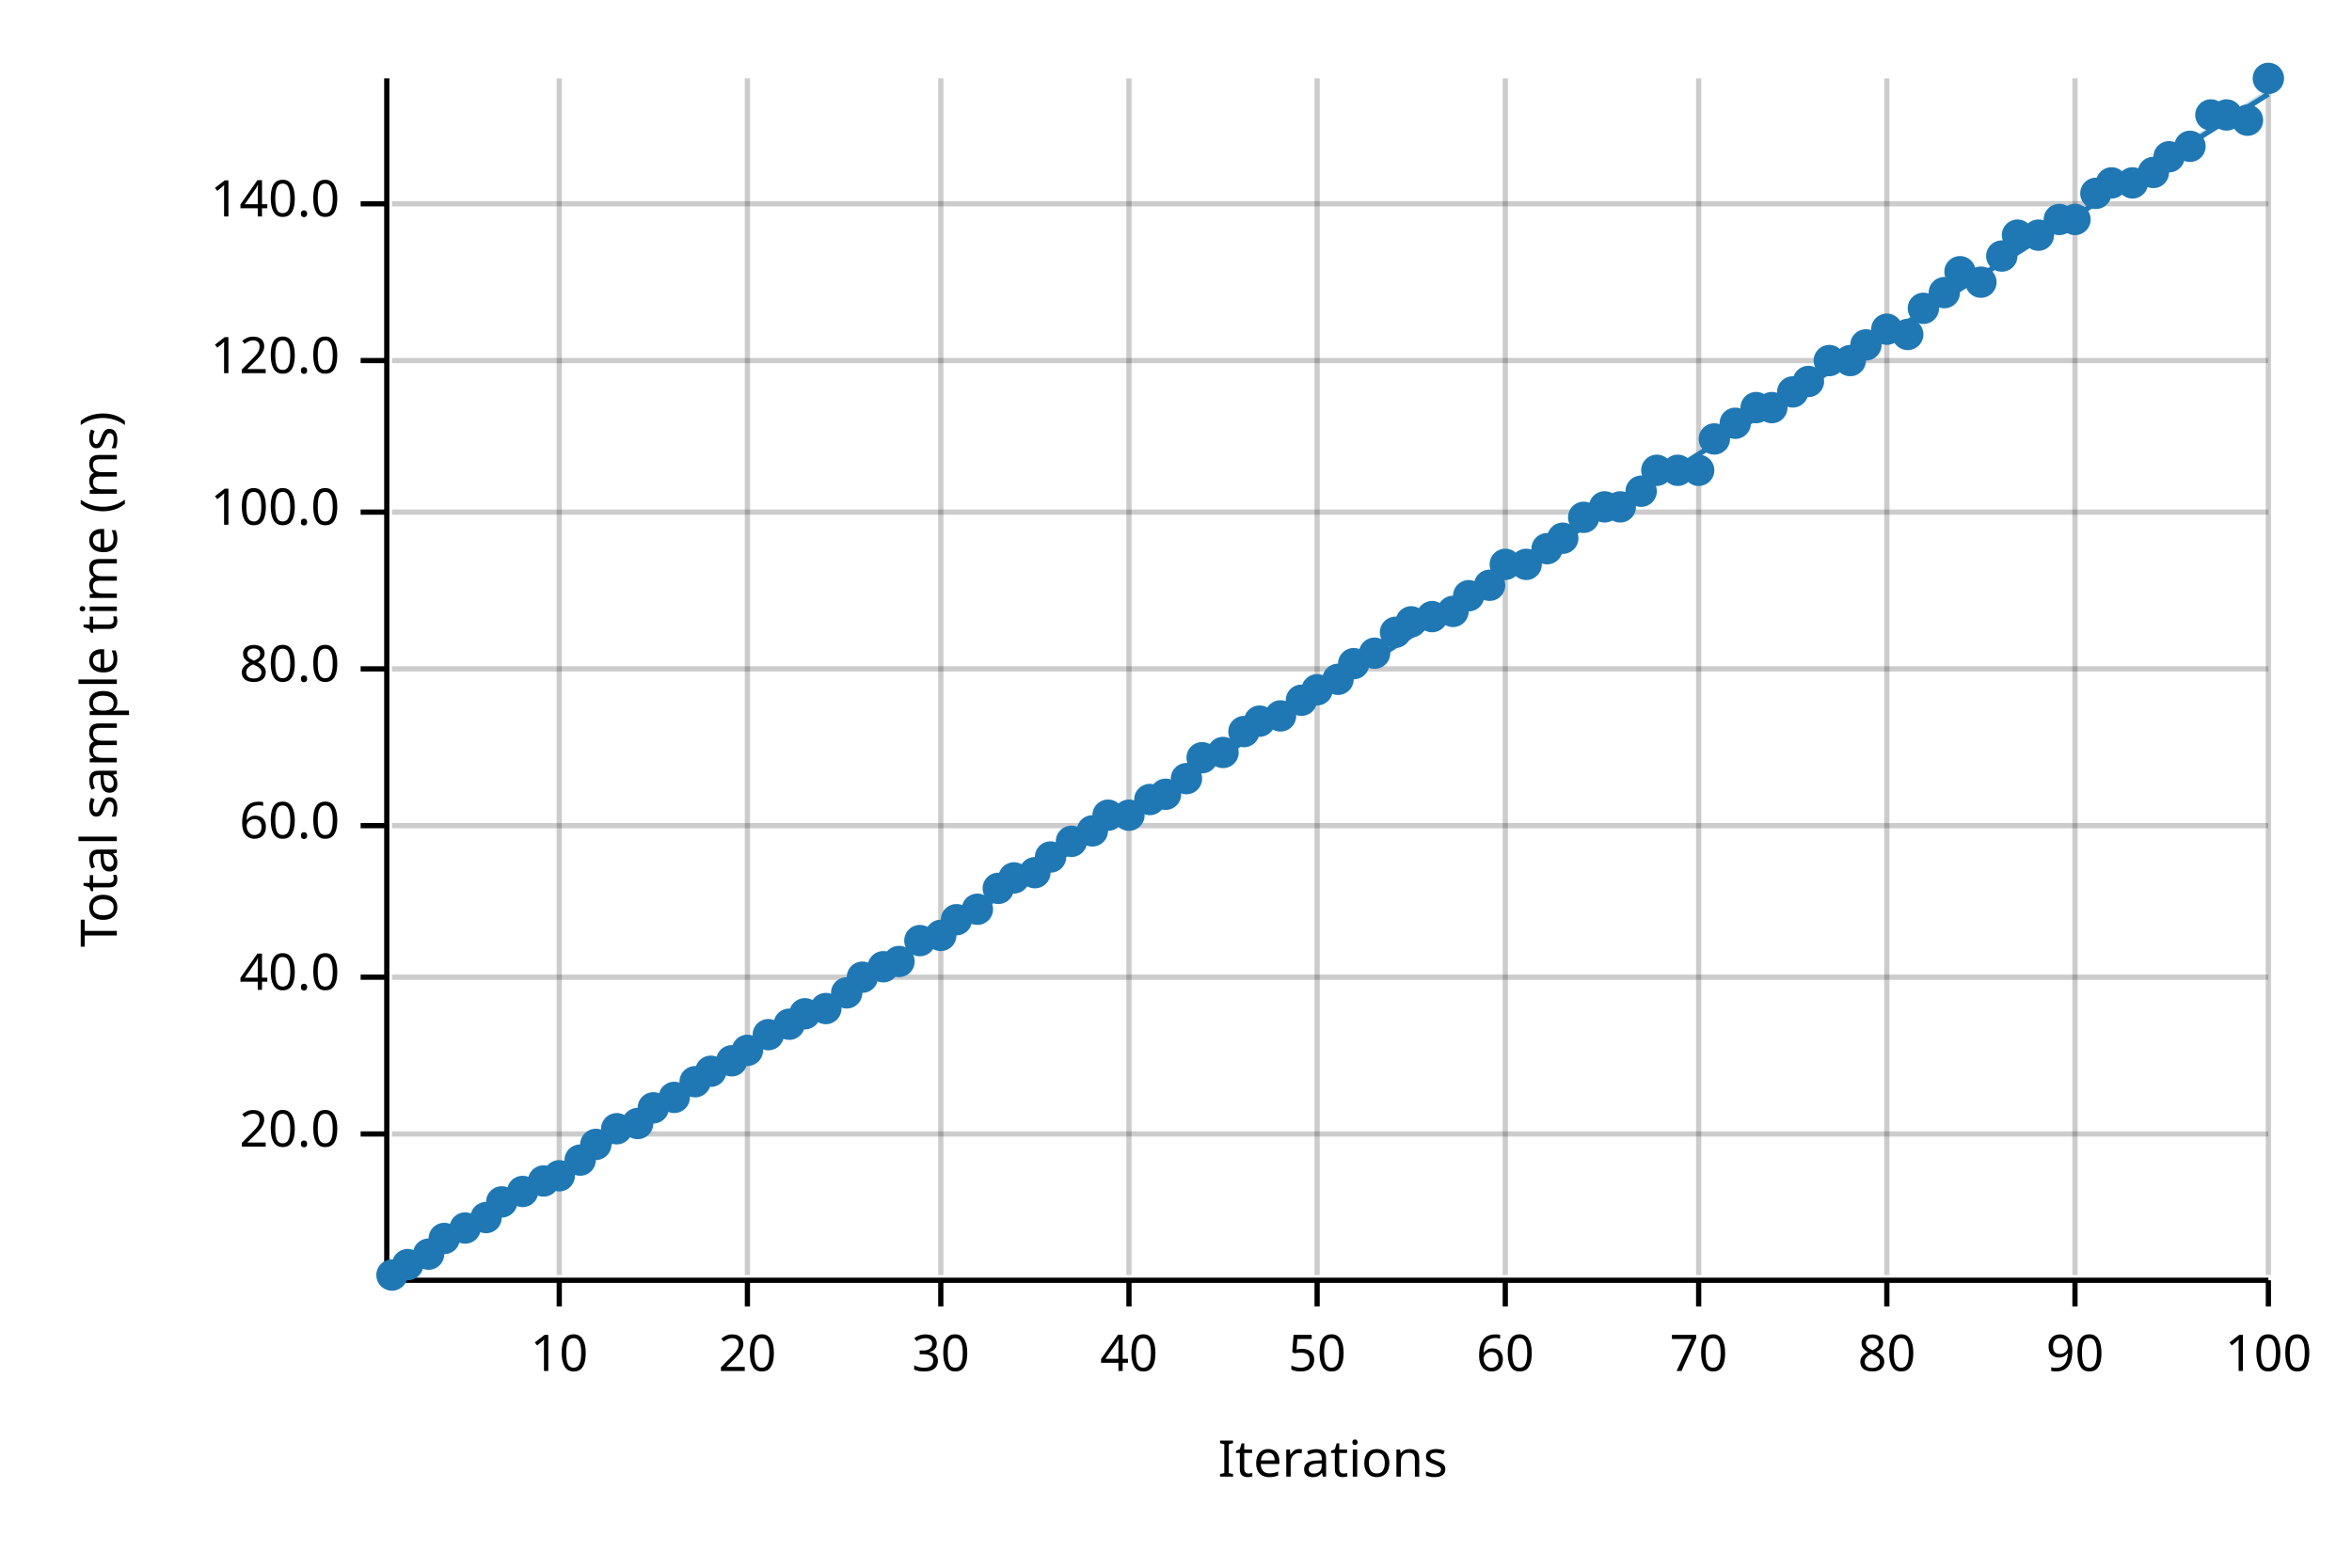
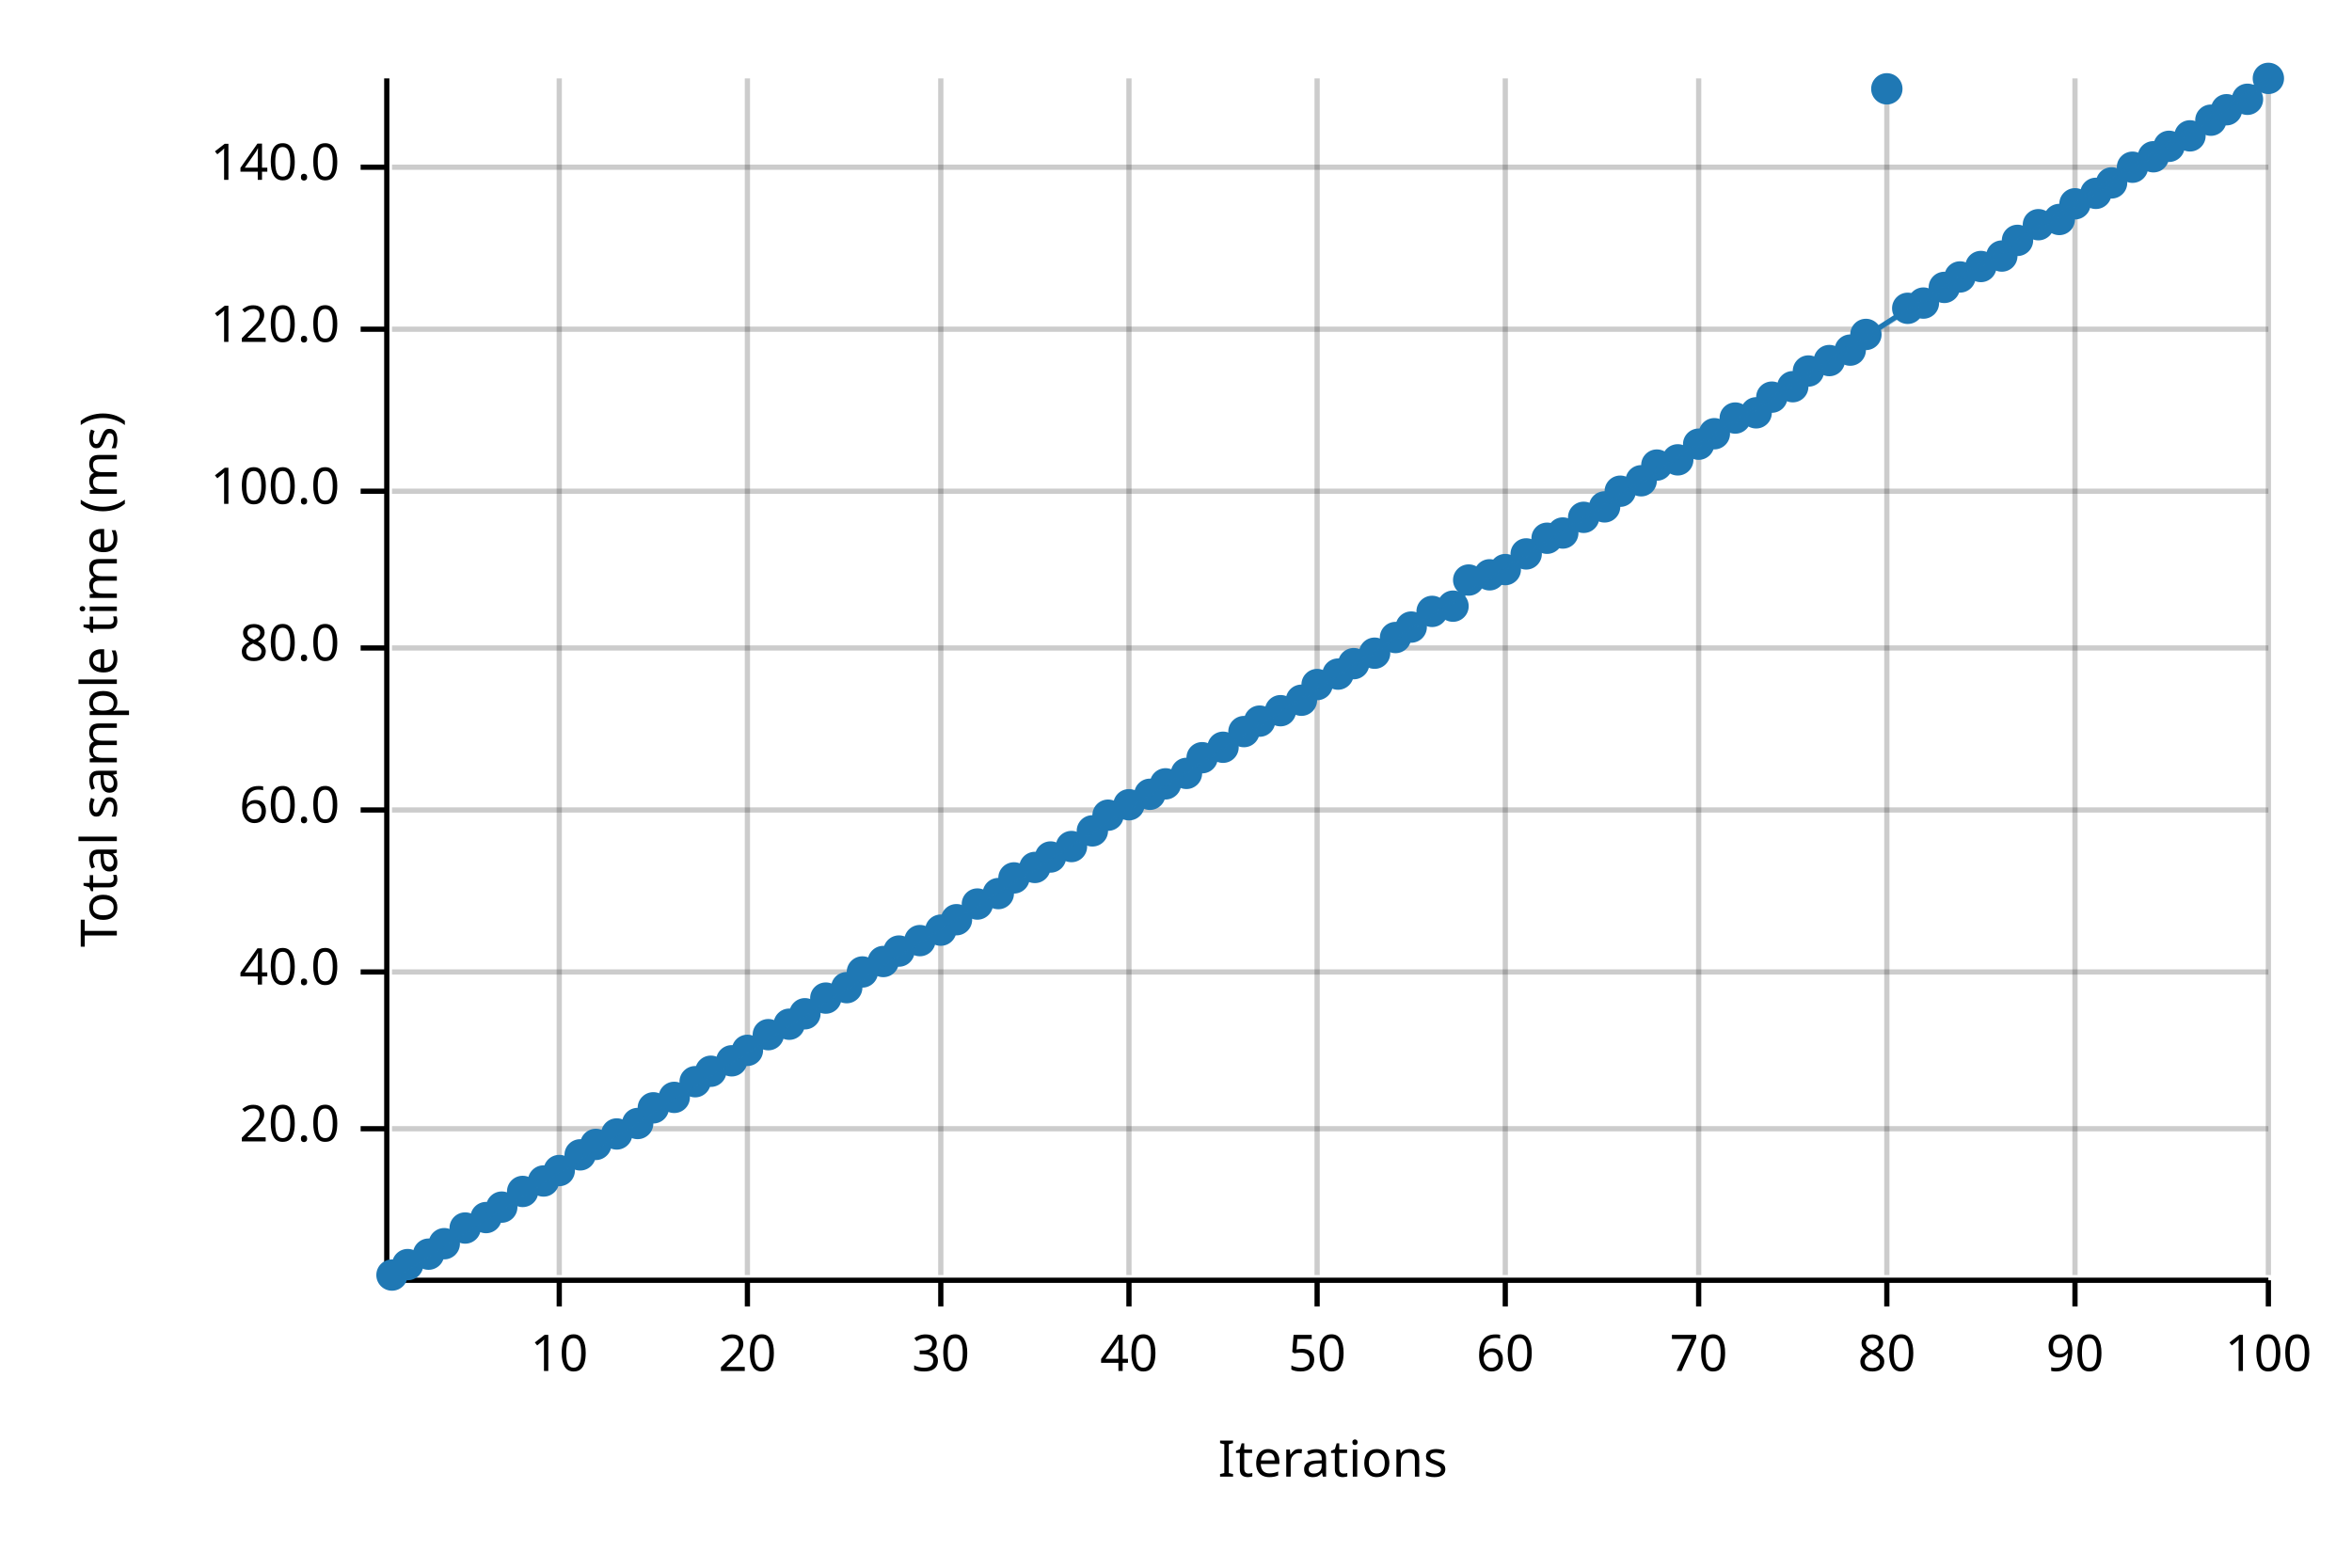
<svg xmlns="http://www.w3.org/2000/svg" width="450" height="300" viewBox="0 0 450 300">
  <text x="15" y="130" dy="0.76em" text-anchor="middle" font-family="sans-serif" font-size="9.677" opacity="1" fill="#000000" transform="rotate(270, 15, 130)">
Total sample time (ms)
</text>
  <text x="255" y="285" dy="-0.5ex" text-anchor="middle" font-family="sans-serif" font-size="9.677" opacity="1" fill="#000000">
Iterations
</text>
  <line opacity="0.2" stroke="#000000" stroke-width="1" x1="107" y1="244" x2="107" y2="15" />
  <line opacity="0.2" stroke="#000000" stroke-width="1" x1="143" y1="244" x2="143" y2="15" />
  <line opacity="0.2" stroke="#000000" stroke-width="1" x1="180" y1="244" x2="180" y2="15" />
  <line opacity="0.2" stroke="#000000" stroke-width="1" x1="216" y1="244" x2="216" y2="15" />
  <line opacity="0.2" stroke="#000000" stroke-width="1" x1="252" y1="244" x2="252" y2="15" />
  <line opacity="0.2" stroke="#000000" stroke-width="1" x1="288" y1="244" x2="288" y2="15" />
  <line opacity="0.2" stroke="#000000" stroke-width="1" x1="325" y1="244" x2="325" y2="15" />
  <line opacity="0.2" stroke="#000000" stroke-width="1" x1="361" y1="244" x2="361" y2="15" />
  <line opacity="0.2" stroke="#000000" stroke-width="1" x1="397" y1="244" x2="397" y2="15" />
  <line opacity="0.2" stroke="#000000" stroke-width="1" x1="434" y1="244" x2="434" y2="15" />
-   <line opacity="0.2" stroke="#000000" stroke-width="1" x1="75" y1="217" x2="434" y2="217" />
-   <line opacity="0.2" stroke="#000000" stroke-width="1" x1="75" y1="187" x2="434" y2="187" />
-   <line opacity="0.2" stroke="#000000" stroke-width="1" x1="75" y1="158" x2="434" y2="158" />
-   <line opacity="0.2" stroke="#000000" stroke-width="1" x1="75" y1="128" x2="434" y2="128" />
-   <line opacity="0.2" stroke="#000000" stroke-width="1" x1="75" y1="98" x2="434" y2="98" />
-   <line opacity="0.2" stroke="#000000" stroke-width="1" x1="75" y1="69" x2="434" y2="69" />
-   <line opacity="0.2" stroke="#000000" stroke-width="1" x1="75" y1="39" x2="434" y2="39" />
+   <line opacity="0.2" stroke="#000000" stroke-width="1" x1="75" y1="216" x2="434" y2="216" />
+   <line opacity="0.2" stroke="#000000" stroke-width="1" x1="75" y1="186" x2="434" y2="186" />
+   <line opacity="0.2" stroke="#000000" stroke-width="1" x1="75" y1="155" x2="434" y2="155" />
+   <line opacity="0.2" stroke="#000000" stroke-width="1" x1="75" y1="124" x2="434" y2="124" />
+   <line opacity="0.2" stroke="#000000" stroke-width="1" x1="75" y1="94" x2="434" y2="94" />
+   <line opacity="0.2" stroke="#000000" stroke-width="1" x1="75" y1="63" x2="434" y2="63" />
+   <line opacity="0.2" stroke="#000000" stroke-width="1" x1="75" y1="32" x2="434" y2="32" />
  <polyline fill="none" opacity="1" stroke="#000000" stroke-width="1" points="74,15 74,244 " />
-   <text x="65" y="217" dy="0.5ex" text-anchor="end" font-family="sans-serif" font-size="9.677" opacity="1" fill="#000000">
+   <text x="65" y="216" dy="0.5ex" text-anchor="end" font-family="sans-serif" font-size="9.677" opacity="1" fill="#000000">
20.0
</text>
-   <polyline fill="none" opacity="1" stroke="#000000" stroke-width="1" points="69,217 74,217 " />
-   <text x="65" y="187" dy="0.5ex" text-anchor="end" font-family="sans-serif" font-size="9.677" opacity="1" fill="#000000">
+   <polyline fill="none" opacity="1" stroke="#000000" stroke-width="1" points="69,216 74,216 " />
+   <text x="65" y="186" dy="0.5ex" text-anchor="end" font-family="sans-serif" font-size="9.677" opacity="1" fill="#000000">
40.0
</text>
-   <polyline fill="none" opacity="1" stroke="#000000" stroke-width="1" points="69,187 74,187 " />
-   <text x="65" y="158" dy="0.5ex" text-anchor="end" font-family="sans-serif" font-size="9.677" opacity="1" fill="#000000">
+   <polyline fill="none" opacity="1" stroke="#000000" stroke-width="1" points="69,186 74,186 " />
+   <text x="65" y="155" dy="0.5ex" text-anchor="end" font-family="sans-serif" font-size="9.677" opacity="1" fill="#000000">
60.0
</text>
-   <polyline fill="none" opacity="1" stroke="#000000" stroke-width="1" points="69,158 74,158 " />
-   <text x="65" y="128" dy="0.5ex" text-anchor="end" font-family="sans-serif" font-size="9.677" opacity="1" fill="#000000">
+   <polyline fill="none" opacity="1" stroke="#000000" stroke-width="1" points="69,155 74,155 " />
+   <text x="65" y="124" dy="0.5ex" text-anchor="end" font-family="sans-serif" font-size="9.677" opacity="1" fill="#000000">
80.0
</text>
-   <polyline fill="none" opacity="1" stroke="#000000" stroke-width="1" points="69,128 74,128 " />
-   <text x="65" y="98" dy="0.5ex" text-anchor="end" font-family="sans-serif" font-size="9.677" opacity="1" fill="#000000">
+   <polyline fill="none" opacity="1" stroke="#000000" stroke-width="1" points="69,124 74,124 " />
+   <text x="65" y="94" dy="0.5ex" text-anchor="end" font-family="sans-serif" font-size="9.677" opacity="1" fill="#000000">
100.0
</text>
-   <polyline fill="none" opacity="1" stroke="#000000" stroke-width="1" points="69,98 74,98 " />
-   <text x="65" y="69" dy="0.5ex" text-anchor="end" font-family="sans-serif" font-size="9.677" opacity="1" fill="#000000">
+   <polyline fill="none" opacity="1" stroke="#000000" stroke-width="1" points="69,94 74,94 " />
+   <text x="65" y="63" dy="0.5ex" text-anchor="end" font-family="sans-serif" font-size="9.677" opacity="1" fill="#000000">
120.0
</text>
-   <polyline fill="none" opacity="1" stroke="#000000" stroke-width="1" points="69,69 74,69 " />
-   <text x="65" y="39" dy="0.5ex" text-anchor="end" font-family="sans-serif" font-size="9.677" opacity="1" fill="#000000">
+   <polyline fill="none" opacity="1" stroke="#000000" stroke-width="1" points="69,63 74,63 " />
+   <text x="65" y="32" dy="0.5ex" text-anchor="end" font-family="sans-serif" font-size="9.677" opacity="1" fill="#000000">
140.0
</text>
-   <polyline fill="none" opacity="1" stroke="#000000" stroke-width="1" points="69,39 74,39 " />
+   <polyline fill="none" opacity="1" stroke="#000000" stroke-width="1" points="69,32 74,32 " />
  <polyline fill="none" opacity="1" stroke="#000000" stroke-width="1" points="75,245 434,245 " />
  <text x="107" y="255" dy="0.76em" text-anchor="middle" font-family="sans-serif" font-size="9.677" opacity="1" fill="#000000">
10
</text>
  <polyline fill="none" opacity="1" stroke="#000000" stroke-width="1" points="107,245 107,250 " />
  <text x="143" y="255" dy="0.76em" text-anchor="middle" font-family="sans-serif" font-size="9.677" opacity="1" fill="#000000">
20
</text>
  <polyline fill="none" opacity="1" stroke="#000000" stroke-width="1" points="143,245 143,250 " />
  <text x="180" y="255" dy="0.76em" text-anchor="middle" font-family="sans-serif" font-size="9.677" opacity="1" fill="#000000">
30
</text>
  <polyline fill="none" opacity="1" stroke="#000000" stroke-width="1" points="180,245 180,250 " />
  <text x="216" y="255" dy="0.76em" text-anchor="middle" font-family="sans-serif" font-size="9.677" opacity="1" fill="#000000">
40
</text>
  <polyline fill="none" opacity="1" stroke="#000000" stroke-width="1" points="216,245 216,250 " />
  <text x="252" y="255" dy="0.76em" text-anchor="middle" font-family="sans-serif" font-size="9.677" opacity="1" fill="#000000">
50
</text>
  <polyline fill="none" opacity="1" stroke="#000000" stroke-width="1" points="252,245 252,250 " />
  <text x="288" y="255" dy="0.76em" text-anchor="middle" font-family="sans-serif" font-size="9.677" opacity="1" fill="#000000">
60
</text>
  <polyline fill="none" opacity="1" stroke="#000000" stroke-width="1" points="288,245 288,250 " />
  <text x="325" y="255" dy="0.76em" text-anchor="middle" font-family="sans-serif" font-size="9.677" opacity="1" fill="#000000">
70
</text>
  <polyline fill="none" opacity="1" stroke="#000000" stroke-width="1" points="325,245 325,250 " />
  <text x="361" y="255" dy="0.76em" text-anchor="middle" font-family="sans-serif" font-size="9.677" opacity="1" fill="#000000">
80
</text>
  <polyline fill="none" opacity="1" stroke="#000000" stroke-width="1" points="361,245 361,250 " />
  <text x="397" y="255" dy="0.76em" text-anchor="middle" font-family="sans-serif" font-size="9.677" opacity="1" fill="#000000">
90
</text>
  <polyline fill="none" opacity="1" stroke="#000000" stroke-width="1" points="397,245 397,250 " />
  <text x="434" y="255" dy="0.76em" text-anchor="middle" font-family="sans-serif" font-size="9.677" opacity="1" fill="#000000">
100
</text>
  <polyline fill="none" opacity="1" stroke="#000000" stroke-width="1" points="434,245 434,250 " />
  <circle cx="75" cy="244" r="3" opacity="1" fill="#1F78B4" stroke="none" stroke-width="1" />
  <circle cx="78" cy="242" r="3" opacity="1" fill="#1F78B4" stroke="none" stroke-width="1" />
  <circle cx="82" cy="240" r="3" opacity="1" fill="#1F78B4" stroke="none" stroke-width="1" />
-   <circle cx="85" cy="237" r="3" opacity="1" fill="#1F78B4" stroke="none" stroke-width="1" />
+   <circle cx="85" cy="238" r="3" opacity="1" fill="#1F78B4" stroke="none" stroke-width="1" />
  <circle cx="89" cy="235" r="3" opacity="1" fill="#1F78B4" stroke="none" stroke-width="1" />
  <circle cx="93" cy="233" r="3" opacity="1" fill="#1F78B4" stroke="none" stroke-width="1" />
-   <circle cx="96" cy="230" r="3" opacity="1" fill="#1F78B4" stroke="none" stroke-width="1" />
+   <circle cx="96" cy="231" r="3" opacity="1" fill="#1F78B4" stroke="none" stroke-width="1" />
  <circle cx="100" cy="228" r="3" opacity="1" fill="#1F78B4" stroke="none" stroke-width="1" />
  <circle cx="104" cy="226" r="3" opacity="1" fill="#1F78B4" stroke="none" stroke-width="1" />
-   <circle cx="107" cy="225" r="3" opacity="1" fill="#1F78B4" stroke="none" stroke-width="1" />
-   <circle cx="111" cy="222" r="3" opacity="1" fill="#1F78B4" stroke="none" stroke-width="1" />
+   <circle cx="107" cy="224" r="3" opacity="1" fill="#1F78B4" stroke="none" stroke-width="1" />
+   <circle cx="111" cy="221" r="3" opacity="1" fill="#1F78B4" stroke="none" stroke-width="1" />
  <circle cx="114" cy="219" r="3" opacity="1" fill="#1F78B4" stroke="none" stroke-width="1" />
-   <circle cx="118" cy="216" r="3" opacity="1" fill="#1F78B4" stroke="none" stroke-width="1" />
+   <circle cx="118" cy="217" r="3" opacity="1" fill="#1F78B4" stroke="none" stroke-width="1" />
  <circle cx="122" cy="215" r="3" opacity="1" fill="#1F78B4" stroke="none" stroke-width="1" />
  <circle cx="125" cy="212" r="3" opacity="1" fill="#1F78B4" stroke="none" stroke-width="1" />
  <circle cx="129" cy="210" r="3" opacity="1" fill="#1F78B4" stroke="none" stroke-width="1" />
  <circle cx="133" cy="207" r="3" opacity="1" fill="#1F78B4" stroke="none" stroke-width="1" />
  <circle cx="136" cy="205" r="3" opacity="1" fill="#1F78B4" stroke="none" stroke-width="1" />
  <circle cx="140" cy="203" r="3" opacity="1" fill="#1F78B4" stroke="none" stroke-width="1" />
  <circle cx="143" cy="201" r="3" opacity="1" fill="#1F78B4" stroke="none" stroke-width="1" />
  <circle cx="147" cy="198" r="3" opacity="1" fill="#1F78B4" stroke="none" stroke-width="1" />
  <circle cx="151" cy="196" r="3" opacity="1" fill="#1F78B4" stroke="none" stroke-width="1" />
  <circle cx="154" cy="194" r="3" opacity="1" fill="#1F78B4" stroke="none" stroke-width="1" />
-   <circle cx="158" cy="193" r="3" opacity="1" fill="#1F78B4" stroke="none" stroke-width="1" />
-   <circle cx="162" cy="190" r="3" opacity="1" fill="#1F78B4" stroke="none" stroke-width="1" />
-   <circle cx="165" cy="187" r="3" opacity="1" fill="#1F78B4" stroke="none" stroke-width="1" />
-   <circle cx="169" cy="185" r="3" opacity="1" fill="#1F78B4" stroke="none" stroke-width="1" />
-   <circle cx="172" cy="184" r="3" opacity="1" fill="#1F78B4" stroke="none" stroke-width="1" />
+   <circle cx="158" cy="191" r="3" opacity="1" fill="#1F78B4" stroke="none" stroke-width="1" />
+   <circle cx="162" cy="189" r="3" opacity="1" fill="#1F78B4" stroke="none" stroke-width="1" />
+   <circle cx="165" cy="186" r="3" opacity="1" fill="#1F78B4" stroke="none" stroke-width="1" />
+   <circle cx="169" cy="184" r="3" opacity="1" fill="#1F78B4" stroke="none" stroke-width="1" />
+   <circle cx="172" cy="182" r="3" opacity="1" fill="#1F78B4" stroke="none" stroke-width="1" />
  <circle cx="176" cy="180" r="3" opacity="1" fill="#1F78B4" stroke="none" stroke-width="1" />
-   <circle cx="180" cy="179" r="3" opacity="1" fill="#1F78B4" stroke="none" stroke-width="1" />
+   <circle cx="180" cy="178" r="3" opacity="1" fill="#1F78B4" stroke="none" stroke-width="1" />
  <circle cx="183" cy="176" r="3" opacity="1" fill="#1F78B4" stroke="none" stroke-width="1" />
-   <circle cx="187" cy="174" r="3" opacity="1" fill="#1F78B4" stroke="none" stroke-width="1" />
-   <circle cx="191" cy="170" r="3" opacity="1" fill="#1F78B4" stroke="none" stroke-width="1" />
+   <circle cx="187" cy="173" r="3" opacity="1" fill="#1F78B4" stroke="none" stroke-width="1" />
+   <circle cx="191" cy="171" r="3" opacity="1" fill="#1F78B4" stroke="none" stroke-width="1" />
  <circle cx="194" cy="168" r="3" opacity="1" fill="#1F78B4" stroke="none" stroke-width="1" />
-   <circle cx="198" cy="167" r="3" opacity="1" fill="#1F78B4" stroke="none" stroke-width="1" />
+   <circle cx="198" cy="166" r="3" opacity="1" fill="#1F78B4" stroke="none" stroke-width="1" />
  <circle cx="201" cy="164" r="3" opacity="1" fill="#1F78B4" stroke="none" stroke-width="1" />
-   <circle cx="205" cy="161" r="3" opacity="1" fill="#1F78B4" stroke="none" stroke-width="1" />
+   <circle cx="205" cy="162" r="3" opacity="1" fill="#1F78B4" stroke="none" stroke-width="1" />
  <circle cx="209" cy="159" r="3" opacity="1" fill="#1F78B4" stroke="none" stroke-width="1" />
  <circle cx="212" cy="156" r="3" opacity="1" fill="#1F78B4" stroke="none" stroke-width="1" />
-   <circle cx="216" cy="156" r="3" opacity="1" fill="#1F78B4" stroke="none" stroke-width="1" />
-   <circle cx="220" cy="153" r="3" opacity="1" fill="#1F78B4" stroke="none" stroke-width="1" />
-   <circle cx="223" cy="152" r="3" opacity="1" fill="#1F78B4" stroke="none" stroke-width="1" />
-   <circle cx="227" cy="149" r="3" opacity="1" fill="#1F78B4" stroke="none" stroke-width="1" />
+   <circle cx="216" cy="154" r="3" opacity="1" fill="#1F78B4" stroke="none" stroke-width="1" />
+   <circle cx="220" cy="152" r="3" opacity="1" fill="#1F78B4" stroke="none" stroke-width="1" />
+   <circle cx="223" cy="150" r="3" opacity="1" fill="#1F78B4" stroke="none" stroke-width="1" />
+   <circle cx="227" cy="148" r="3" opacity="1" fill="#1F78B4" stroke="none" stroke-width="1" />
  <circle cx="230" cy="145" r="3" opacity="1" fill="#1F78B4" stroke="none" stroke-width="1" />
-   <circle cx="234" cy="144" r="3" opacity="1" fill="#1F78B4" stroke="none" stroke-width="1" />
+   <circle cx="234" cy="143" r="3" opacity="1" fill="#1F78B4" stroke="none" stroke-width="1" />
  <circle cx="238" cy="140" r="3" opacity="1" fill="#1F78B4" stroke="none" stroke-width="1" />
  <circle cx="241" cy="138" r="3" opacity="1" fill="#1F78B4" stroke="none" stroke-width="1" />
-   <circle cx="245" cy="137" r="3" opacity="1" fill="#1F78B4" stroke="none" stroke-width="1" />
+   <circle cx="245" cy="136" r="3" opacity="1" fill="#1F78B4" stroke="none" stroke-width="1" />
  <circle cx="249" cy="134" r="3" opacity="1" fill="#1F78B4" stroke="none" stroke-width="1" />
-   <circle cx="252" cy="132" r="3" opacity="1" fill="#1F78B4" stroke="none" stroke-width="1" />
-   <circle cx="256" cy="130" r="3" opacity="1" fill="#1F78B4" stroke="none" stroke-width="1" />
+   <circle cx="252" cy="131" r="3" opacity="1" fill="#1F78B4" stroke="none" stroke-width="1" />
+   <circle cx="256" cy="129" r="3" opacity="1" fill="#1F78B4" stroke="none" stroke-width="1" />
  <circle cx="259" cy="127" r="3" opacity="1" fill="#1F78B4" stroke="none" stroke-width="1" />
  <circle cx="263" cy="125" r="3" opacity="1" fill="#1F78B4" stroke="none" stroke-width="1" />
-   <circle cx="267" cy="121" r="3" opacity="1" fill="#1F78B4" stroke="none" stroke-width="1" />
-   <circle cx="270" cy="119" r="3" opacity="1" fill="#1F78B4" stroke="none" stroke-width="1" />
-   <circle cx="274" cy="118" r="3" opacity="1" fill="#1F78B4" stroke="none" stroke-width="1" />
-   <circle cx="278" cy="117" r="3" opacity="1" fill="#1F78B4" stroke="none" stroke-width="1" />
-   <circle cx="281" cy="114" r="3" opacity="1" fill="#1F78B4" stroke="none" stroke-width="1" />
-   <circle cx="285" cy="112" r="3" opacity="1" fill="#1F78B4" stroke="none" stroke-width="1" />
-   <circle cx="288" cy="108" r="3" opacity="1" fill="#1F78B4" stroke="none" stroke-width="1" />
-   <circle cx="292" cy="108" r="3" opacity="1" fill="#1F78B4" stroke="none" stroke-width="1" />
-   <circle cx="296" cy="105" r="3" opacity="1" fill="#1F78B4" stroke="none" stroke-width="1" />
-   <circle cx="299" cy="103" r="3" opacity="1" fill="#1F78B4" stroke="none" stroke-width="1" />
+   <circle cx="267" cy="122" r="3" opacity="1" fill="#1F78B4" stroke="none" stroke-width="1" />
+   <circle cx="270" cy="120" r="3" opacity="1" fill="#1F78B4" stroke="none" stroke-width="1" />
+   <circle cx="274" cy="117" r="3" opacity="1" fill="#1F78B4" stroke="none" stroke-width="1" />
+   <circle cx="278" cy="116" r="3" opacity="1" fill="#1F78B4" stroke="none" stroke-width="1" />
+   <circle cx="281" cy="111" r="3" opacity="1" fill="#1F78B4" stroke="none" stroke-width="1" />
+   <circle cx="285" cy="110" r="3" opacity="1" fill="#1F78B4" stroke="none" stroke-width="1" />
+   <circle cx="288" cy="109" r="3" opacity="1" fill="#1F78B4" stroke="none" stroke-width="1" />
+   <circle cx="292" cy="106" r="3" opacity="1" fill="#1F78B4" stroke="none" stroke-width="1" />
+   <circle cx="296" cy="103" r="3" opacity="1" fill="#1F78B4" stroke="none" stroke-width="1" />
+   <circle cx="299" cy="102" r="3" opacity="1" fill="#1F78B4" stroke="none" stroke-width="1" />
  <circle cx="303" cy="99" r="3" opacity="1" fill="#1F78B4" stroke="none" stroke-width="1" />
  <circle cx="307" cy="97" r="3" opacity="1" fill="#1F78B4" stroke="none" stroke-width="1" />
-   <circle cx="310" cy="97" r="3" opacity="1" fill="#1F78B4" stroke="none" stroke-width="1" />
-   <circle cx="314" cy="94" r="3" opacity="1" fill="#1F78B4" stroke="none" stroke-width="1" />
-   <circle cx="317" cy="90" r="3" opacity="1" fill="#1F78B4" stroke="none" stroke-width="1" />
-   <circle cx="321" cy="90" r="3" opacity="1" fill="#1F78B4" stroke="none" stroke-width="1" />
-   <circle cx="325" cy="90" r="3" opacity="1" fill="#1F78B4" stroke="none" stroke-width="1" />
-   <circle cx="328" cy="84" r="3" opacity="1" fill="#1F78B4" stroke="none" stroke-width="1" />
-   <circle cx="332" cy="81" r="3" opacity="1" fill="#1F78B4" stroke="none" stroke-width="1" />
-   <circle cx="336" cy="78" r="3" opacity="1" fill="#1F78B4" stroke="none" stroke-width="1" />
-   <circle cx="339" cy="78" r="3" opacity="1" fill="#1F78B4" stroke="none" stroke-width="1" />
-   <circle cx="343" cy="75" r="3" opacity="1" fill="#1F78B4" stroke="none" stroke-width="1" />
-   <circle cx="346" cy="73" r="3" opacity="1" fill="#1F78B4" stroke="none" stroke-width="1" />
+   <circle cx="310" cy="94" r="3" opacity="1" fill="#1F78B4" stroke="none" stroke-width="1" />
+   <circle cx="314" cy="92" r="3" opacity="1" fill="#1F78B4" stroke="none" stroke-width="1" />
+   <circle cx="317" cy="89" r="3" opacity="1" fill="#1F78B4" stroke="none" stroke-width="1" />
+   <circle cx="321" cy="88" r="3" opacity="1" fill="#1F78B4" stroke="none" stroke-width="1" />
+   <circle cx="325" cy="85" r="3" opacity="1" fill="#1F78B4" stroke="none" stroke-width="1" />
+   <circle cx="328" cy="83" r="3" opacity="1" fill="#1F78B4" stroke="none" stroke-width="1" />
+   <circle cx="332" cy="80" r="3" opacity="1" fill="#1F78B4" stroke="none" stroke-width="1" />
+   <circle cx="336" cy="79" r="3" opacity="1" fill="#1F78B4" stroke="none" stroke-width="1" />
+   <circle cx="339" cy="76" r="3" opacity="1" fill="#1F78B4" stroke="none" stroke-width="1" />
+   <circle cx="343" cy="74" r="3" opacity="1" fill="#1F78B4" stroke="none" stroke-width="1" />
+   <circle cx="346" cy="71" r="3" opacity="1" fill="#1F78B4" stroke="none" stroke-width="1" />
  <circle cx="350" cy="69" r="3" opacity="1" fill="#1F78B4" stroke="none" stroke-width="1" />
-   <circle cx="354" cy="69" r="3" opacity="1" fill="#1F78B4" stroke="none" stroke-width="1" />
-   <circle cx="357" cy="66" r="3" opacity="1" fill="#1F78B4" stroke="none" stroke-width="1" />
-   <circle cx="361" cy="63" r="3" opacity="1" fill="#1F78B4" stroke="none" stroke-width="1" />
-   <circle cx="365" cy="64" r="3" opacity="1" fill="#1F78B4" stroke="none" stroke-width="1" />
-   <circle cx="368" cy="59" r="3" opacity="1" fill="#1F78B4" stroke="none" stroke-width="1" />
-   <circle cx="372" cy="56" r="3" opacity="1" fill="#1F78B4" stroke="none" stroke-width="1" />
-   <circle cx="375" cy="52" r="3" opacity="1" fill="#1F78B4" stroke="none" stroke-width="1" />
-   <circle cx="379" cy="54" r="3" opacity="1" fill="#1F78B4" stroke="none" stroke-width="1" />
+   <circle cx="354" cy="67" r="3" opacity="1" fill="#1F78B4" stroke="none" stroke-width="1" />
+   <circle cx="357" cy="64" r="3" opacity="1" fill="#1F78B4" stroke="none" stroke-width="1" />
+   <circle cx="361" cy="17" r="3" opacity="1" fill="#1F78B4" stroke="none" stroke-width="1" />
+   <circle cx="365" cy="59" r="3" opacity="1" fill="#1F78B4" stroke="none" stroke-width="1" />
+   <circle cx="368" cy="58" r="3" opacity="1" fill="#1F78B4" stroke="none" stroke-width="1" />
+   <circle cx="372" cy="55" r="3" opacity="1" fill="#1F78B4" stroke="none" stroke-width="1" />
+   <circle cx="375" cy="53" r="3" opacity="1" fill="#1F78B4" stroke="none" stroke-width="1" />
+   <circle cx="379" cy="51" r="3" opacity="1" fill="#1F78B4" stroke="none" stroke-width="1" />
  <circle cx="383" cy="49" r="3" opacity="1" fill="#1F78B4" stroke="none" stroke-width="1" />
-   <circle cx="386" cy="45" r="3" opacity="1" fill="#1F78B4" stroke="none" stroke-width="1" />
-   <circle cx="390" cy="45" r="3" opacity="1" fill="#1F78B4" stroke="none" stroke-width="1" />
+   <circle cx="386" cy="46" r="3" opacity="1" fill="#1F78B4" stroke="none" stroke-width="1" />
+   <circle cx="390" cy="43" r="3" opacity="1" fill="#1F78B4" stroke="none" stroke-width="1" />
  <circle cx="394" cy="42" r="3" opacity="1" fill="#1F78B4" stroke="none" stroke-width="1" />
-   <circle cx="397" cy="42" r="3" opacity="1" fill="#1F78B4" stroke="none" stroke-width="1" />
+   <circle cx="397" cy="39" r="3" opacity="1" fill="#1F78B4" stroke="none" stroke-width="1" />
  <circle cx="401" cy="37" r="3" opacity="1" fill="#1F78B4" stroke="none" stroke-width="1" />
  <circle cx="404" cy="35" r="3" opacity="1" fill="#1F78B4" stroke="none" stroke-width="1" />
-   <circle cx="408" cy="35" r="3" opacity="1" fill="#1F78B4" stroke="none" stroke-width="1" />
-   <circle cx="412" cy="33" r="3" opacity="1" fill="#1F78B4" stroke="none" stroke-width="1" />
-   <circle cx="415" cy="30" r="3" opacity="1" fill="#1F78B4" stroke="none" stroke-width="1" />
-   <circle cx="419" cy="28" r="3" opacity="1" fill="#1F78B4" stroke="none" stroke-width="1" />
-   <circle cx="423" cy="22" r="3" opacity="1" fill="#1F78B4" stroke="none" stroke-width="1" />
-   <circle cx="426" cy="22" r="3" opacity="1" fill="#1F78B4" stroke="none" stroke-width="1" />
-   <circle cx="430" cy="23" r="3" opacity="1" fill="#1F78B4" stroke="none" stroke-width="1" />
+   <circle cx="408" cy="32" r="3" opacity="1" fill="#1F78B4" stroke="none" stroke-width="1" />
+   <circle cx="412" cy="30" r="3" opacity="1" fill="#1F78B4" stroke="none" stroke-width="1" />
+   <circle cx="415" cy="28" r="3" opacity="1" fill="#1F78B4" stroke="none" stroke-width="1" />
+   <circle cx="419" cy="26" r="3" opacity="1" fill="#1F78B4" stroke="none" stroke-width="1" />
+   <circle cx="423" cy="23" r="3" opacity="1" fill="#1F78B4" stroke="none" stroke-width="1" />
+   <circle cx="426" cy="21" r="3" opacity="1" fill="#1F78B4" stroke="none" stroke-width="1" />
+   <circle cx="430" cy="19" r="3" opacity="1" fill="#1F78B4" stroke="none" stroke-width="1" />
  <circle cx="434" cy="15" r="3" opacity="1" fill="#1F78B4" stroke="none" stroke-width="1" />
-   <polyline fill="none" opacity="1" stroke="#1F78B4" stroke-width="1" points="75,245 434,18 " />
-   <polygon opacity="0.25" fill="#1F78B4" points="75,245 434,18 434,17 " />
+   <polyline fill="none" opacity="1" stroke="#1F78B4" stroke-width="1" points="75,245 434,15 " />
+   <polygon opacity="0.25" fill="#1F78B4" points="75,245 434,16 434,15 " />
</svg>
